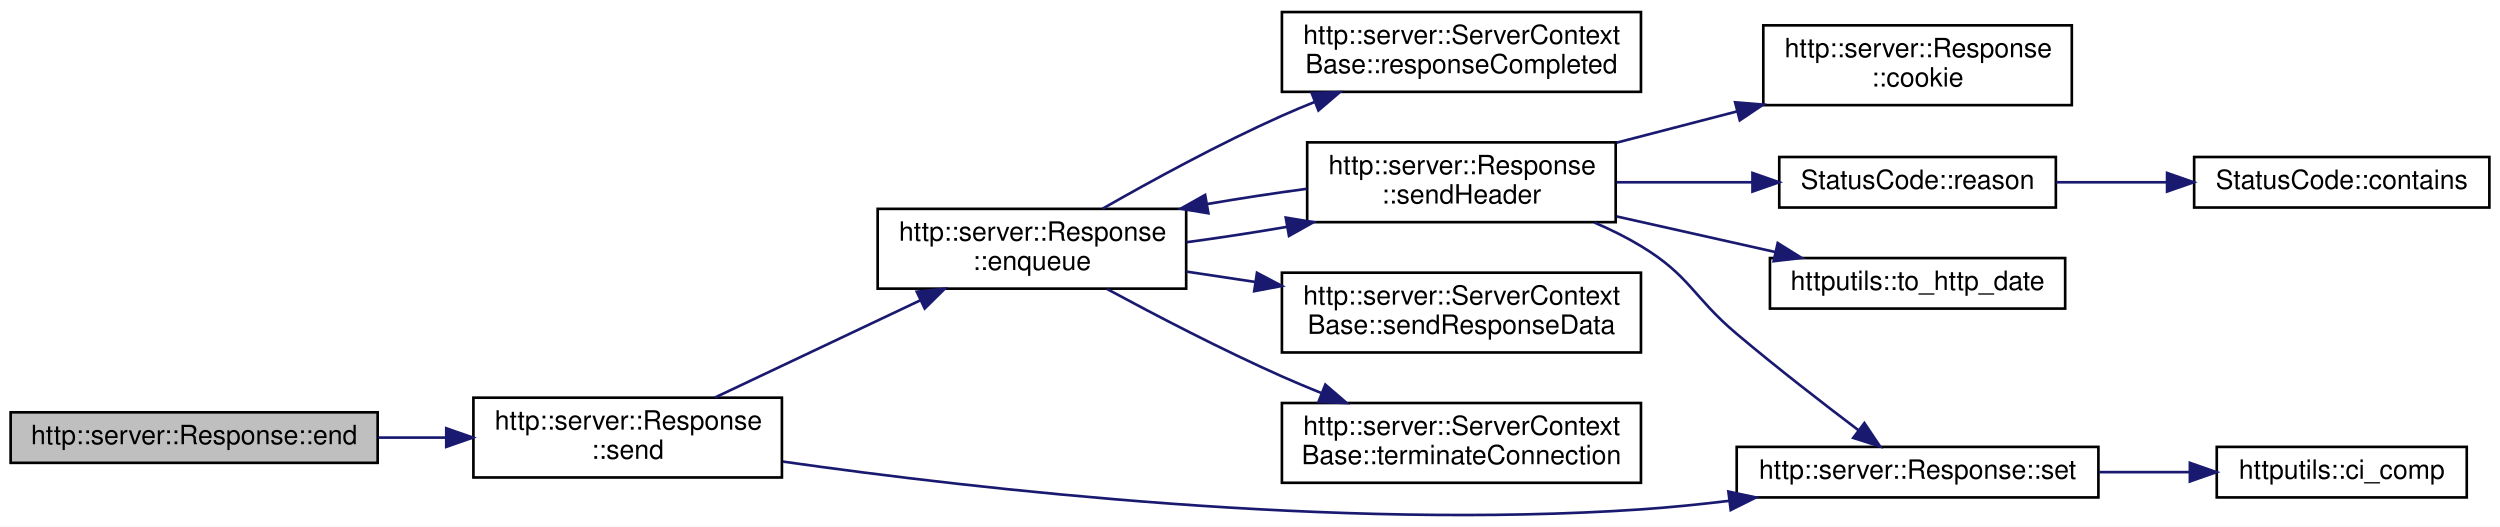
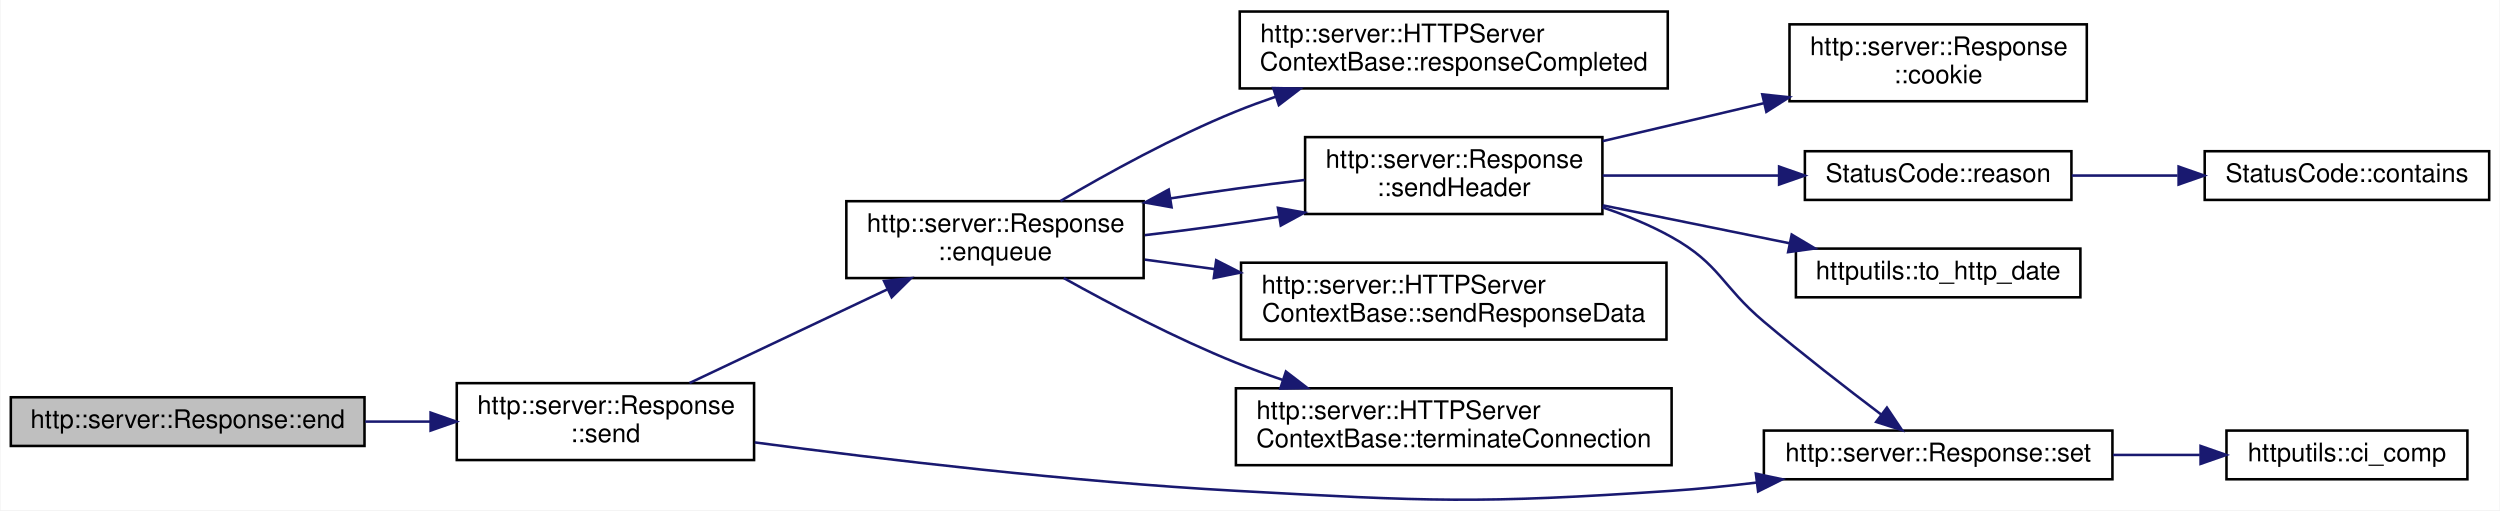
- <svg xmlns="http://www.w3.org/2000/svg" xmlns:xlink="http://www.w3.org/1999/xlink" width="940pt" height="198pt" viewBox="0.00 0.00 940.00 197.94">
-   <g id="graph0" class="graph" transform="scale(1 1) rotate(0) translate(4 193.94)">
-     <polygon fill="white" stroke="transparent" points="-4,4 -4,-193.94 936,-193.94 936,4 -4,4" />
+ <svg xmlns="http://www.w3.org/2000/svg" xmlns:xlink="http://www.w3.org/1999/xlink" width="975pt" height="199pt" viewBox="0.00 0.00 975.00 199.09">
+   <g id="graph0" class="graph" transform="scale(1 1) rotate(0) translate(4 195.09)">
+     <polygon fill="white" stroke="transparent" points="-4,4 -4,-195.09 971,-195.09 971,4 -4,4" />
    <g id="node1" class="node">
      <g id="a_node1">
        <a xlink:title=" ">
-           <polygon fill="#bfbfbf" stroke="black" points="0,-19.94 0,-38.94 138,-38.94 138,-19.94 0,-19.94" />
-           <text text-anchor="middle" x="69" y="-26.94" font-family="Helvetica,sans-Serif" font-size="10.00">http::server::Response::end</text>
+           <polygon fill="#bfbfbf" stroke="black" points="0,-21.09 0,-40.09 138,-40.09 138,-21.09 0,-21.09" />
+           <text text-anchor="middle" x="69" y="-28.09" font-family="Helvetica,sans-Serif" font-size="10.00">http::server::Response::end</text>
        </a>
      </g>
    </g>
    <g id="node2" class="node">
      <g id="a_node2">
        <a xlink:href="classhttp_1_1server_1_1_response.html#a7ecd54ee7c3880d116b381dd58ee0d9e" target="_top" xlink:title=" ">
-           <polygon fill="white" stroke="black" points="174,-14.44 174,-44.44 290,-44.44 290,-14.44 174,-14.44" />
-           <text text-anchor="start" x="182" y="-32.44" font-family="Helvetica,sans-Serif" font-size="10.00">http::server::Response</text>
-           <text text-anchor="middle" x="232" y="-21.44" font-family="Helvetica,sans-Serif" font-size="10.00">::send</text>
+           <polygon fill="white" stroke="black" points="174,-15.59 174,-45.59 290,-45.59 290,-15.59 174,-15.59" />
+           <text text-anchor="start" x="182" y="-33.59" font-family="Helvetica,sans-Serif" font-size="10.00">http::server::Response</text>
+           <text text-anchor="middle" x="232" y="-22.59" font-family="Helvetica,sans-Serif" font-size="10.00">::send</text>
        </a>
      </g>
    </g>
    <g id="edge1" class="edge">
-       <path fill="none" stroke="midnightblue" d="M138.28,-29.44C146.69,-29.44 155.28,-29.44 163.67,-29.44" />
-       <polygon fill="midnightblue" stroke="midnightblue" points="163.79,-32.94 173.79,-29.44 163.79,-25.94 163.79,-32.94" />
+       <path fill="none" stroke="midnightblue" d="M138.28,-30.59C146.69,-30.59 155.28,-30.59 163.67,-30.59" />
+       <polygon fill="midnightblue" stroke="midnightblue" points="163.79,-34.09 173.79,-30.59 163.79,-27.09 163.79,-34.09" />
    </g>
    <g id="node3" class="node">
      <g id="a_node3">
        <a xlink:href="classhttp_1_1server_1_1_response.html#aa20e3fd615b677aeb0ec1bda57bf0f93" target="_top" xlink:title=" ">
-           <polygon fill="white" stroke="black" points="326,-85.44 326,-115.44 442,-115.44 442,-85.44 326,-85.44" />
-           <text text-anchor="start" x="334" y="-103.44" font-family="Helvetica,sans-Serif" font-size="10.00">http::server::Response</text>
-           <text text-anchor="middle" x="384" y="-92.44" font-family="Helvetica,sans-Serif" font-size="10.00">::enqueue</text>
+           <polygon fill="white" stroke="black" points="326,-86.59 326,-116.59 442,-116.59 442,-86.59 326,-86.59" />
+           <text text-anchor="start" x="334" y="-104.59" font-family="Helvetica,sans-Serif" font-size="10.00">http::server::Response</text>
+           <text text-anchor="middle" x="384" y="-93.59" font-family="Helvetica,sans-Serif" font-size="10.00">::enqueue</text>
        </a>
      </g>
    </g>
    <g id="edge2" class="edge">
-       <path fill="none" stroke="midnightblue" d="M264.81,-44.5C287.28,-55.14 317.6,-69.49 341.91,-80.99" />
-       <polygon fill="midnightblue" stroke="midnightblue" points="340.7,-84.29 351.23,-85.41 343.69,-77.96 340.7,-84.29" />
+       <path fill="none" stroke="midnightblue" d="M264.81,-45.64C287.28,-56.28 317.6,-70.63 341.91,-82.14" />
+       <polygon fill="midnightblue" stroke="midnightblue" points="340.7,-85.44 351.23,-86.55 343.69,-79.11 340.7,-85.44" />
    </g>
    <g id="node9" class="node">
      <g id="a_node9">
        <a xlink:href="classhttp_1_1server_1_1_response.html#a1a0019dc47bb70ca67fb78bd3e37384c" target="_top" xlink:title=" ">
-           <polygon fill="white" stroke="black" points="649,-6.94 649,-25.94 785,-25.94 785,-6.94 649,-6.94" />
-           <text text-anchor="middle" x="717" y="-13.94" font-family="Helvetica,sans-Serif" font-size="10.00">http::server::Response::set</text>
+           <polygon fill="white" stroke="black" points="684,-8.09 684,-27.09 820,-27.09 820,-8.09 684,-8.09" />
+           <text text-anchor="middle" x="752" y="-15.09" font-family="Helvetica,sans-Serif" font-size="10.00">http::server::Response::set</text>
        </a>
      </g>
    </g>
    <g id="edge14" class="edge">
-       <path fill="none" stroke="midnightblue" d="M290.29,-20.42C364.67,-9.85 498.51,5.3 613,-2.44 623.75,-3.17 635.09,-4.32 646.16,-5.65" />
-       <polygon fill="midnightblue" stroke="midnightblue" points="645.87,-9.14 656.23,-6.93 646.75,-2.2 645.87,-9.14" />
+       <path fill="none" stroke="midnightblue" d="M290.28,-22.47C339.83,-15.89 413.48,-7.13 478,-3.59 553.44,0.56 572.62,1.51 648,-3.59 658.75,-4.31 670.09,-5.46 681.16,-6.8" />
+       <polygon fill="midnightblue" stroke="midnightblue" points="680.87,-10.29 691.23,-8.07 681.75,-3.34 680.87,-10.29" />
    </g>
    <g id="node4" class="node">
      <g id="a_node4">
-         <a xlink:href="classhttp_1_1server_1_1_server_context_base.html#a71bb53bfd799395fb4a2111f8d8dd4e3" target="_top" xlink:title=" ">
-           <polygon fill="white" stroke="black" points="478,-159.44 478,-189.44 613,-189.44 613,-159.44 478,-159.44" />
-           <text text-anchor="start" x="486" y="-177.44" font-family="Helvetica,sans-Serif" font-size="10.00">http::server::ServerContext</text>
-           <text text-anchor="middle" x="545.5" y="-166.44" font-family="Helvetica,sans-Serif" font-size="10.00">Base::responseCompleted</text>
+         <a xlink:href="classhttp_1_1server_1_1_h_t_t_p_server_context_base.html#a0481bf70dd0ef7d11c38befdf4bd34fa" target="_top" xlink:title=" ">
+           <polygon fill="white" stroke="black" points="479.5,-160.59 479.5,-190.59 646.5,-190.59 646.5,-160.59 479.5,-160.59" />
+           <text text-anchor="start" x="487.5" y="-178.59" font-family="Helvetica,sans-Serif" font-size="10.00">http::server::HTTPServer</text>
+           <text text-anchor="middle" x="563" y="-167.59" font-family="Helvetica,sans-Serif" font-size="10.00">ContextBase::responseCompleted</text>
        </a>
      </g>
    </g>
    <g id="edge3" class="edge">
-       <path fill="none" stroke="midnightblue" d="M410.54,-115.49C428.95,-126.01 454.56,-139.98 478,-150.44 482.02,-152.23 486.21,-154 490.46,-155.7" />
-       <polygon fill="midnightblue" stroke="midnightblue" points="489.2,-158.96 499.78,-159.33 491.73,-152.44 489.2,-158.96" />
+       <path fill="none" stroke="midnightblue" d="M409.55,-116.67C427.91,-127.48 453.88,-141.79 478,-151.59 483.01,-153.62 488.25,-155.55 493.56,-157.37" />
+       <polygon fill="midnightblue" stroke="midnightblue" points="492.57,-160.73 503.16,-160.52 494.75,-154.08 492.57,-160.73" />
    </g>
    <g id="node5" class="node">
      <g id="a_node5">
        <a xlink:href="classhttp_1_1server_1_1_response.html#a7f5f47752f963e945421d8e65ae05b87" target="_top" xlink:title=" ">
-           <polygon fill="white" stroke="black" points="487.5,-110.44 487.5,-140.44 603.5,-140.44 603.5,-110.44 487.5,-110.44" />
-           <text text-anchor="start" x="495.5" y="-128.44" font-family="Helvetica,sans-Serif" font-size="10.00">http::server::Response</text>
-           <text text-anchor="middle" x="545.5" y="-117.44" font-family="Helvetica,sans-Serif" font-size="10.00">::sendHeader</text>
+           <polygon fill="white" stroke="black" points="505,-111.59 505,-141.59 621,-141.59 621,-111.59 505,-111.59" />
+           <text text-anchor="start" x="513" y="-129.59" font-family="Helvetica,sans-Serif" font-size="10.00">http::server::Response</text>
+           <text text-anchor="middle" x="563" y="-118.59" font-family="Helvetica,sans-Serif" font-size="10.00">::sendHeader</text>
        </a>
      </g>
    </g>
    <g id="edge4" class="edge">
-       <path fill="none" stroke="midnightblue" d="M442.13,-102.89C454.41,-104.54 467.46,-106.54 479.99,-108.69" />
-       <polygon fill="midnightblue" stroke="midnightblue" points="479.44,-112.15 489.9,-110.44 480.66,-105.26 479.44,-112.15" />
+       <path fill="none" stroke="midnightblue" d="M442.47,-103.34C459.17,-105.27 477.57,-107.8 494.82,-110.52" />
+       <polygon fill="midnightblue" stroke="midnightblue" points="494.39,-114 504.82,-112.15 495.51,-107.09 494.39,-114" />
    </g>
    <g id="node12" class="node">
      <g id="a_node12">
-         <a xlink:href="classhttp_1_1server_1_1_server_context_base.html#a8ed90a09a2dd6c4144eb60622cfbc8ee" target="_top" xlink:title=" ">
-           <polygon fill="white" stroke="black" points="478,-61.44 478,-91.44 613,-91.44 613,-61.44 478,-61.44" />
-           <text text-anchor="start" x="486" y="-79.44" font-family="Helvetica,sans-Serif" font-size="10.00">http::server::ServerContext</text>
-           <text text-anchor="middle" x="545.5" y="-68.44" font-family="Helvetica,sans-Serif" font-size="10.00">Base::sendResponseData</text>
+         <a xlink:href="classhttp_1_1server_1_1_h_t_t_p_server_context_base.html#a67f0716cd4c346a40700e3bd0d8740a1" target="_top" xlink:title=" ">
+           <polygon fill="white" stroke="black" points="480,-62.59 480,-92.59 646,-92.59 646,-62.59 480,-62.59" />
+           <text text-anchor="start" x="488" y="-80.59" font-family="Helvetica,sans-Serif" font-size="10.00">http::server::HTTPServer</text>
+           <text text-anchor="middle" x="563" y="-69.59" font-family="Helvetica,sans-Serif" font-size="10.00">ContextBase::sendResponseData</text>
        </a>
      </g>
    </g>
    <g id="edge12" class="edge">
-       <path fill="none" stroke="midnightblue" d="M442.13,-91.84C450.48,-90.59 459.2,-89.28 467.86,-87.97" />
-       <polygon fill="midnightblue" stroke="midnightblue" points="468.62,-91.4 477.99,-86.45 467.58,-84.48 468.62,-91.4" />
+       <path fill="none" stroke="midnightblue" d="M442.47,-93.79C451.21,-92.61 460.42,-91.36 469.69,-90.1" />
+       <polygon fill="midnightblue" stroke="midnightblue" points="470.31,-93.55 479.75,-88.74 469.37,-86.61 470.31,-93.55" />
    </g>
    <g id="node13" class="node">
      <g id="a_node13">
-         <a xlink:href="classhttp_1_1server_1_1_server_context_base.html#aea1bf43f8ad281b0f51cb1580f04447c" target="_top" xlink:title=" ">
-           <polygon fill="white" stroke="black" points="478,-12.44 478,-42.44 613,-42.44 613,-12.44 478,-12.44" />
-           <text text-anchor="start" x="486" y="-30.44" font-family="Helvetica,sans-Serif" font-size="10.00">http::server::ServerContext</text>
-           <text text-anchor="middle" x="545.5" y="-19.44" font-family="Helvetica,sans-Serif" font-size="10.00">Base::terminateConnection</text>
+         <a xlink:href="classhttp_1_1server_1_1_h_t_t_p_server_context_base.html#a16b5ace2034dc3a65efd5595c6df34c4" target="_top" xlink:title=" ">
+           <polygon fill="white" stroke="black" points="478,-13.59 478,-43.59 648,-43.59 648,-13.59 478,-13.59" />
+           <text text-anchor="start" x="486" y="-31.59" font-family="Helvetica,sans-Serif" font-size="10.00">http::server::HTTPServer</text>
+           <text text-anchor="middle" x="563" y="-20.59" font-family="Helvetica,sans-Serif" font-size="10.00">ContextBase::terminateConnection</text>
        </a>
      </g>
    </g>
    <g id="edge13" class="edge">
-       <path fill="none" stroke="midnightblue" d="M412.26,-85.3C430.58,-75.39 455.42,-62.47 478,-52.44 482.74,-50.34 487.72,-48.25 492.72,-46.23" />
-       <polygon fill="midnightblue" stroke="midnightblue" points="494.32,-49.36 502.34,-42.44 491.75,-42.85 494.32,-49.36" />
+       <path fill="none" stroke="midnightblue" d="M410.84,-86.58C429.17,-76.36 454.57,-63.02 478,-53.59 483.84,-51.24 489.98,-48.99 496.17,-46.88" />
+       <polygon fill="midnightblue" stroke="midnightblue" points="497.51,-50.13 505.92,-43.68 495.33,-43.48 497.51,-50.13" />
    </g>
    <g id="edge6" class="edge">
-       <path fill="none" stroke="midnightblue" d="M487.34,-122.98C475.15,-121.35 462.19,-119.36 449.74,-117.23" />
-       <polygon fill="midnightblue" stroke="midnightblue" points="450.35,-113.78 439.89,-115.49 449.13,-120.68 450.35,-113.78" />
+       <path fill="none" stroke="midnightblue" d="M504.82,-124.87C488.13,-122.95 469.74,-120.42 452.48,-117.69" />
+       <polygon fill="midnightblue" stroke="midnightblue" points="452.9,-114.22 442.47,-116.07 451.78,-121.13 452.9,-114.22" />
    </g>
    <g id="node6" class="node">
      <g id="a_node6">
        <a xlink:href="classhttp_1_1server_1_1_response.html#a8579450e1d1732bbbec2d350b86ebef9" target="_top" xlink:title=" ">
-           <polygon fill="white" stroke="black" points="659,-154.44 659,-184.44 775,-184.44 775,-154.44 659,-154.44" />
-           <text text-anchor="start" x="667" y="-172.44" font-family="Helvetica,sans-Serif" font-size="10.00">http::server::Response</text>
-           <text text-anchor="middle" x="717" y="-161.44" font-family="Helvetica,sans-Serif" font-size="10.00">::cookie</text>
+           <polygon fill="white" stroke="black" points="694,-155.59 694,-185.59 810,-185.59 810,-155.59 694,-155.59" />
+           <text text-anchor="start" x="702" y="-173.59" font-family="Helvetica,sans-Serif" font-size="10.00">http::server::Response</text>
+           <text text-anchor="middle" x="752" y="-162.59" font-family="Helvetica,sans-Serif" font-size="10.00">::cookie</text>
        </a>
      </g>
    </g>
    <g id="edge5" class="edge">
-       <path fill="none" stroke="midnightblue" d="M603.88,-140.34C618.46,-144.12 634.24,-148.22 649.24,-152.11" />
-       <polygon fill="midnightblue" stroke="midnightblue" points="648.4,-155.51 658.96,-154.64 650.16,-148.73 648.4,-155.51" />
+       <path fill="none" stroke="midnightblue" d="M621.12,-140.03C640.97,-144.7 663.4,-149.98 683.98,-154.82" />
+       <polygon fill="midnightblue" stroke="midnightblue" points="683.37,-158.27 693.91,-157.15 684.97,-151.45 683.37,-158.27" />
    </g>
    <g id="node7" class="node">
      <g id="a_node7">
        <a xlink:href="class_status_code.html#a2c0a74bc683dca68ad14fcf0a032df29" target="_top" xlink:title=" ">
-           <polygon fill="white" stroke="black" points="665,-115.94 665,-134.94 769,-134.94 769,-115.94 665,-115.94" />
-           <text text-anchor="middle" x="717" y="-122.94" font-family="Helvetica,sans-Serif" font-size="10.00">StatusCode::reason</text>
+           <polygon fill="white" stroke="black" points="700,-117.09 700,-136.09 804,-136.09 804,-117.09 700,-117.09" />
+           <text text-anchor="middle" x="752" y="-124.09" font-family="Helvetica,sans-Serif" font-size="10.00">StatusCode::reason</text>
        </a>
      </g>
    </g>
    <g id="edge7" class="edge">
-       <path fill="none" stroke="midnightblue" d="M603.88,-125.44C620.27,-125.44 638.18,-125.44 654.79,-125.44" />
-       <polygon fill="midnightblue" stroke="midnightblue" points="654.93,-128.94 664.93,-125.44 654.93,-121.94 654.93,-128.94" />
+       <path fill="none" stroke="midnightblue" d="M621.12,-126.59C642.82,-126.59 667.61,-126.59 689.68,-126.59" />
+       <polygon fill="midnightblue" stroke="midnightblue" points="689.94,-130.09 699.94,-126.59 689.94,-123.09 689.94,-130.09" />
    </g>
    <g id="edge9" class="edge">
-       <path fill="none" stroke="midnightblue" d="M595.48,-110.3C601.55,-107.7 607.54,-104.75 613,-101.44 631.57,-90.2 632.41,-82.44 649,-68.44 663.95,-55.82 681.44,-42.29 694.79,-32.2" />
-       <polygon fill="midnightblue" stroke="midnightblue" points="697.01,-34.91 702.91,-26.1 692.81,-29.31 697.01,-34.91" />
+       <path fill="none" stroke="midnightblue" d="M621.02,-114.19C630.34,-111.07 639.66,-107.25 648,-102.59 666.94,-91.99 667.41,-83.58 684,-69.59 698.95,-56.97 716.44,-43.44 729.79,-33.34" />
+       <polygon fill="midnightblue" stroke="midnightblue" points="732.01,-36.05 737.91,-27.25 727.81,-30.45 732.01,-36.05" />
    </g>
    <g id="node11" class="node">
      <g id="a_node11">
        <a xlink:href="namespacehttputils.html#a01539c1af68e4d072d3507ae44c0b02a" target="_top" xlink:title=" ">
-           <polygon fill="white" stroke="black" points="661.5,-77.94 661.5,-96.94 772.5,-96.94 772.5,-77.94 661.5,-77.94" />
-           <text text-anchor="middle" x="717" y="-84.94" font-family="Helvetica,sans-Serif" font-size="10.00">httputils::to_http_date</text>
+           <polygon fill="white" stroke="black" points="696.5,-79.09 696.5,-98.09 807.5,-98.09 807.5,-79.09 696.5,-79.09" />
+           <text text-anchor="middle" x="752" y="-86.09" font-family="Helvetica,sans-Serif" font-size="10.00">httputils::to_http_date</text>
        </a>
      </g>
    </g>
    <g id="edge11" class="edge">
-       <path fill="none" stroke="midnightblue" d="M603.88,-112.58C623.18,-108.25 644.59,-103.45 663.49,-99.21" />
-       <polygon fill="midnightblue" stroke="midnightblue" points="664.42,-102.59 673.41,-96.99 662.89,-95.76 664.42,-102.59" />
+       <path fill="none" stroke="midnightblue" d="M621.12,-114.98C644.23,-110.28 670.86,-104.87 693.96,-100.18" />
+       <polygon fill="midnightblue" stroke="midnightblue" points="694.86,-103.57 703.96,-98.15 693.46,-96.71 694.86,-103.57" />
    </g>
    <g id="node8" class="node">
      <g id="a_node8">
        <a xlink:href="class_status_code.html#afa4b60d670754ca67188ea76031efd7c" target="_top" xlink:title=" ">
-           <polygon fill="white" stroke="black" points="821,-115.94 821,-134.94 932,-134.94 932,-115.94 821,-115.94" />
-           <text text-anchor="middle" x="876.5" y="-122.94" font-family="Helvetica,sans-Serif" font-size="10.00">StatusCode::contains</text>
+           <polygon fill="white" stroke="black" points="856,-117.09 856,-136.09 967,-136.09 967,-117.09 856,-117.09" />
+           <text text-anchor="middle" x="911.5" y="-124.09" font-family="Helvetica,sans-Serif" font-size="10.00">StatusCode::contains</text>
        </a>
      </g>
    </g>
    <g id="edge8" class="edge">
-       <path fill="none" stroke="midnightblue" d="M769.14,-125.44C782.31,-125.44 796.66,-125.44 810.43,-125.44" />
-       <polygon fill="midnightblue" stroke="midnightblue" points="810.82,-128.94 820.82,-125.44 810.82,-121.94 810.82,-128.94" />
+       <path fill="none" stroke="midnightblue" d="M804.14,-126.59C817.31,-126.59 831.66,-126.59 845.43,-126.59" />
+       <polygon fill="midnightblue" stroke="midnightblue" points="845.82,-130.09 855.82,-126.59 845.82,-123.09 845.82,-130.09" />
    </g>
    <g id="node10" class="node">
      <g id="a_node10">
        <a xlink:href="namespacehttputils.html#a87e2c03071ddffa8a616ea13d641aafc" target="_top" xlink:title=" ">
-           <polygon fill="white" stroke="black" points="829.5,-6.94 829.5,-25.94 923.5,-25.94 923.5,-6.94 829.5,-6.94" />
-           <text text-anchor="middle" x="876.5" y="-13.94" font-family="Helvetica,sans-Serif" font-size="10.00">httputils::ci_comp</text>
+           <polygon fill="white" stroke="black" points="864.5,-8.09 864.5,-27.09 958.5,-27.09 958.5,-8.09 864.5,-8.09" />
+           <text text-anchor="middle" x="911.5" y="-15.09" font-family="Helvetica,sans-Serif" font-size="10.00">httputils::ci_comp</text>
        </a>
      </g>
    </g>
    <g id="edge10" class="edge">
-       <path fill="none" stroke="midnightblue" d="M785.25,-16.44C796.53,-16.44 808.13,-16.44 819.1,-16.44" />
-       <polygon fill="midnightblue" stroke="midnightblue" points="819.39,-19.94 829.39,-16.44 819.39,-12.94 819.39,-19.94" />
+       <path fill="none" stroke="midnightblue" d="M820.25,-17.59C831.53,-17.59 843.13,-17.59 854.1,-17.59" />
+       <polygon fill="midnightblue" stroke="midnightblue" points="854.39,-21.09 864.39,-17.59 854.39,-14.09 854.39,-21.09" />
    </g>
  </g>
</svg>
